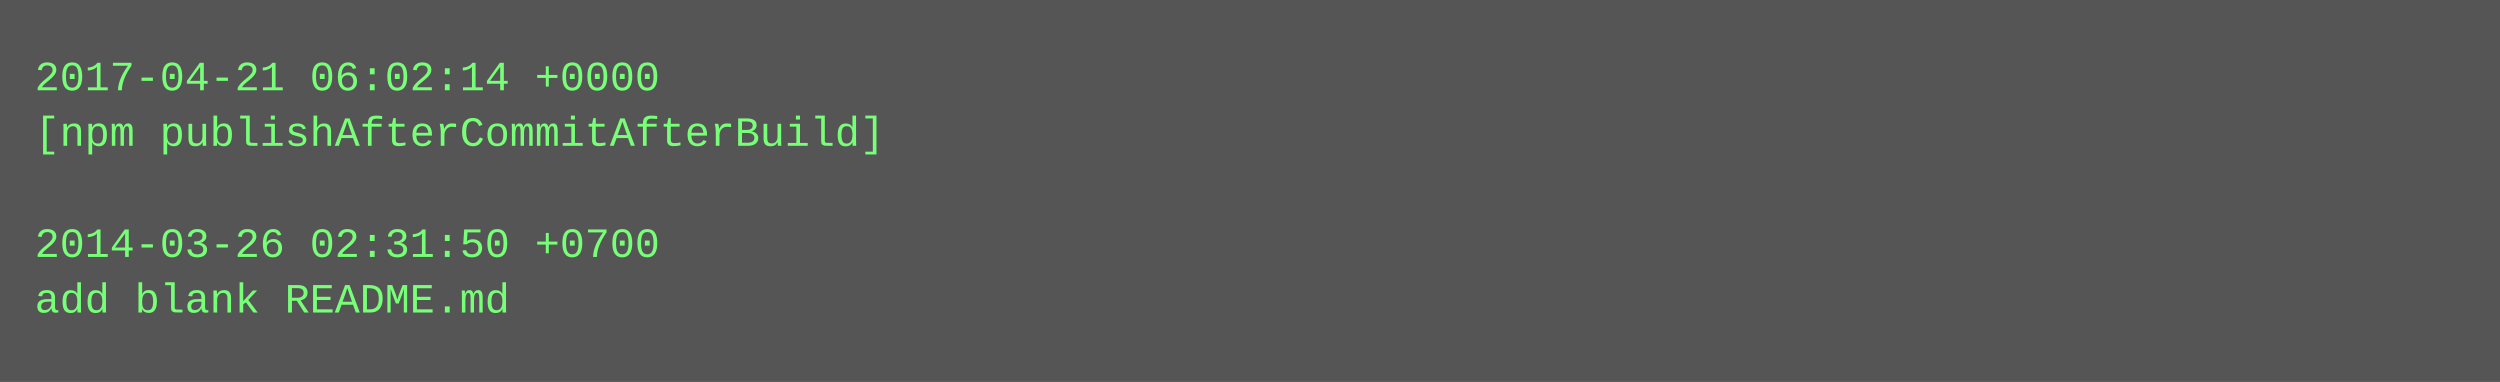
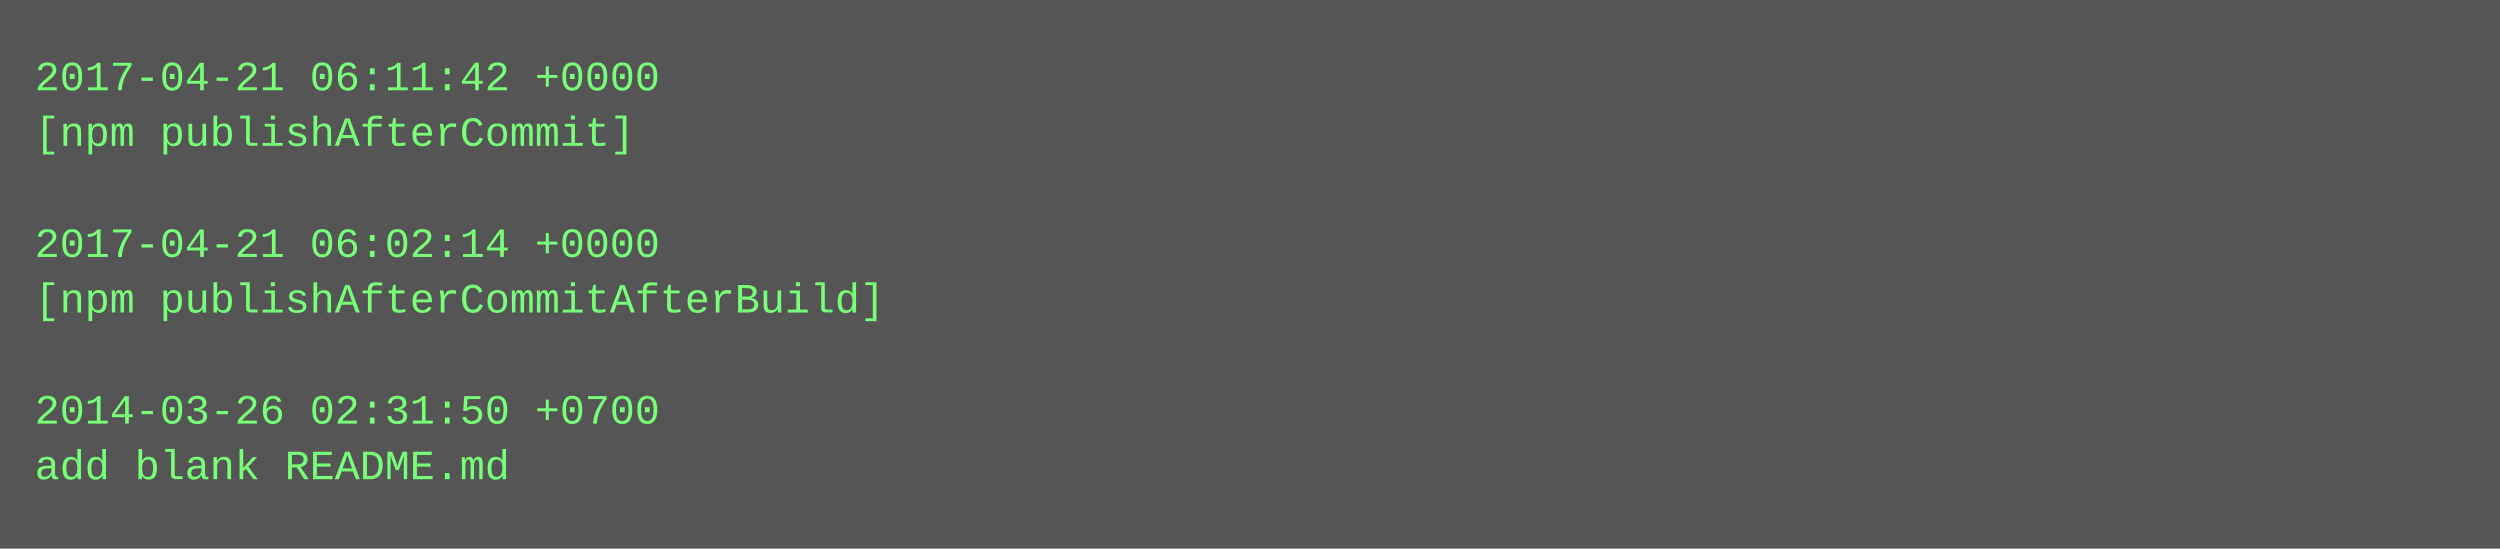
- <svg xmlns="http://www.w3.org/2000/svg" height="110" width="720">
-   <rect height="110" fill="#555" width="720" />
+ <svg xmlns="http://www.w3.org/2000/svg" height="158" width="720">
+   <rect height="158" fill="#555" width="720" />
  <text fill="#7f7" font-family="Courier New" font-size="12" xml:space="preserve">
-     <tspan x="10" y="26">2017-04-21 06:02:14 +0000</tspan>
-     <tspan x="10" y="42">[npm publishAfterCommitAfterBuild]</tspan>
+     <tspan x="10" y="26">2017-04-21 06:11:42 +0000</tspan>
+     <tspan x="10" y="42">[npm publishAfterCommit]</tspan>
    <tspan x="10" y="58" />
-     <tspan x="10" y="74">2014-03-26 02:31:50 +0700</tspan>
-     <tspan x="10" y="90">add blank README.md</tspan>
+     <tspan x="10" y="74">2017-04-21 06:02:14 +0000</tspan>
+     <tspan x="10" y="90">[npm publishAfterCommitAfterBuild]</tspan>
+     <tspan x="10" y="106" />
+     <tspan x="10" y="122">2014-03-26 02:31:50 +0700</tspan>
+     <tspan x="10" y="138">add blank README.md</tspan>
  </text>
</svg>
